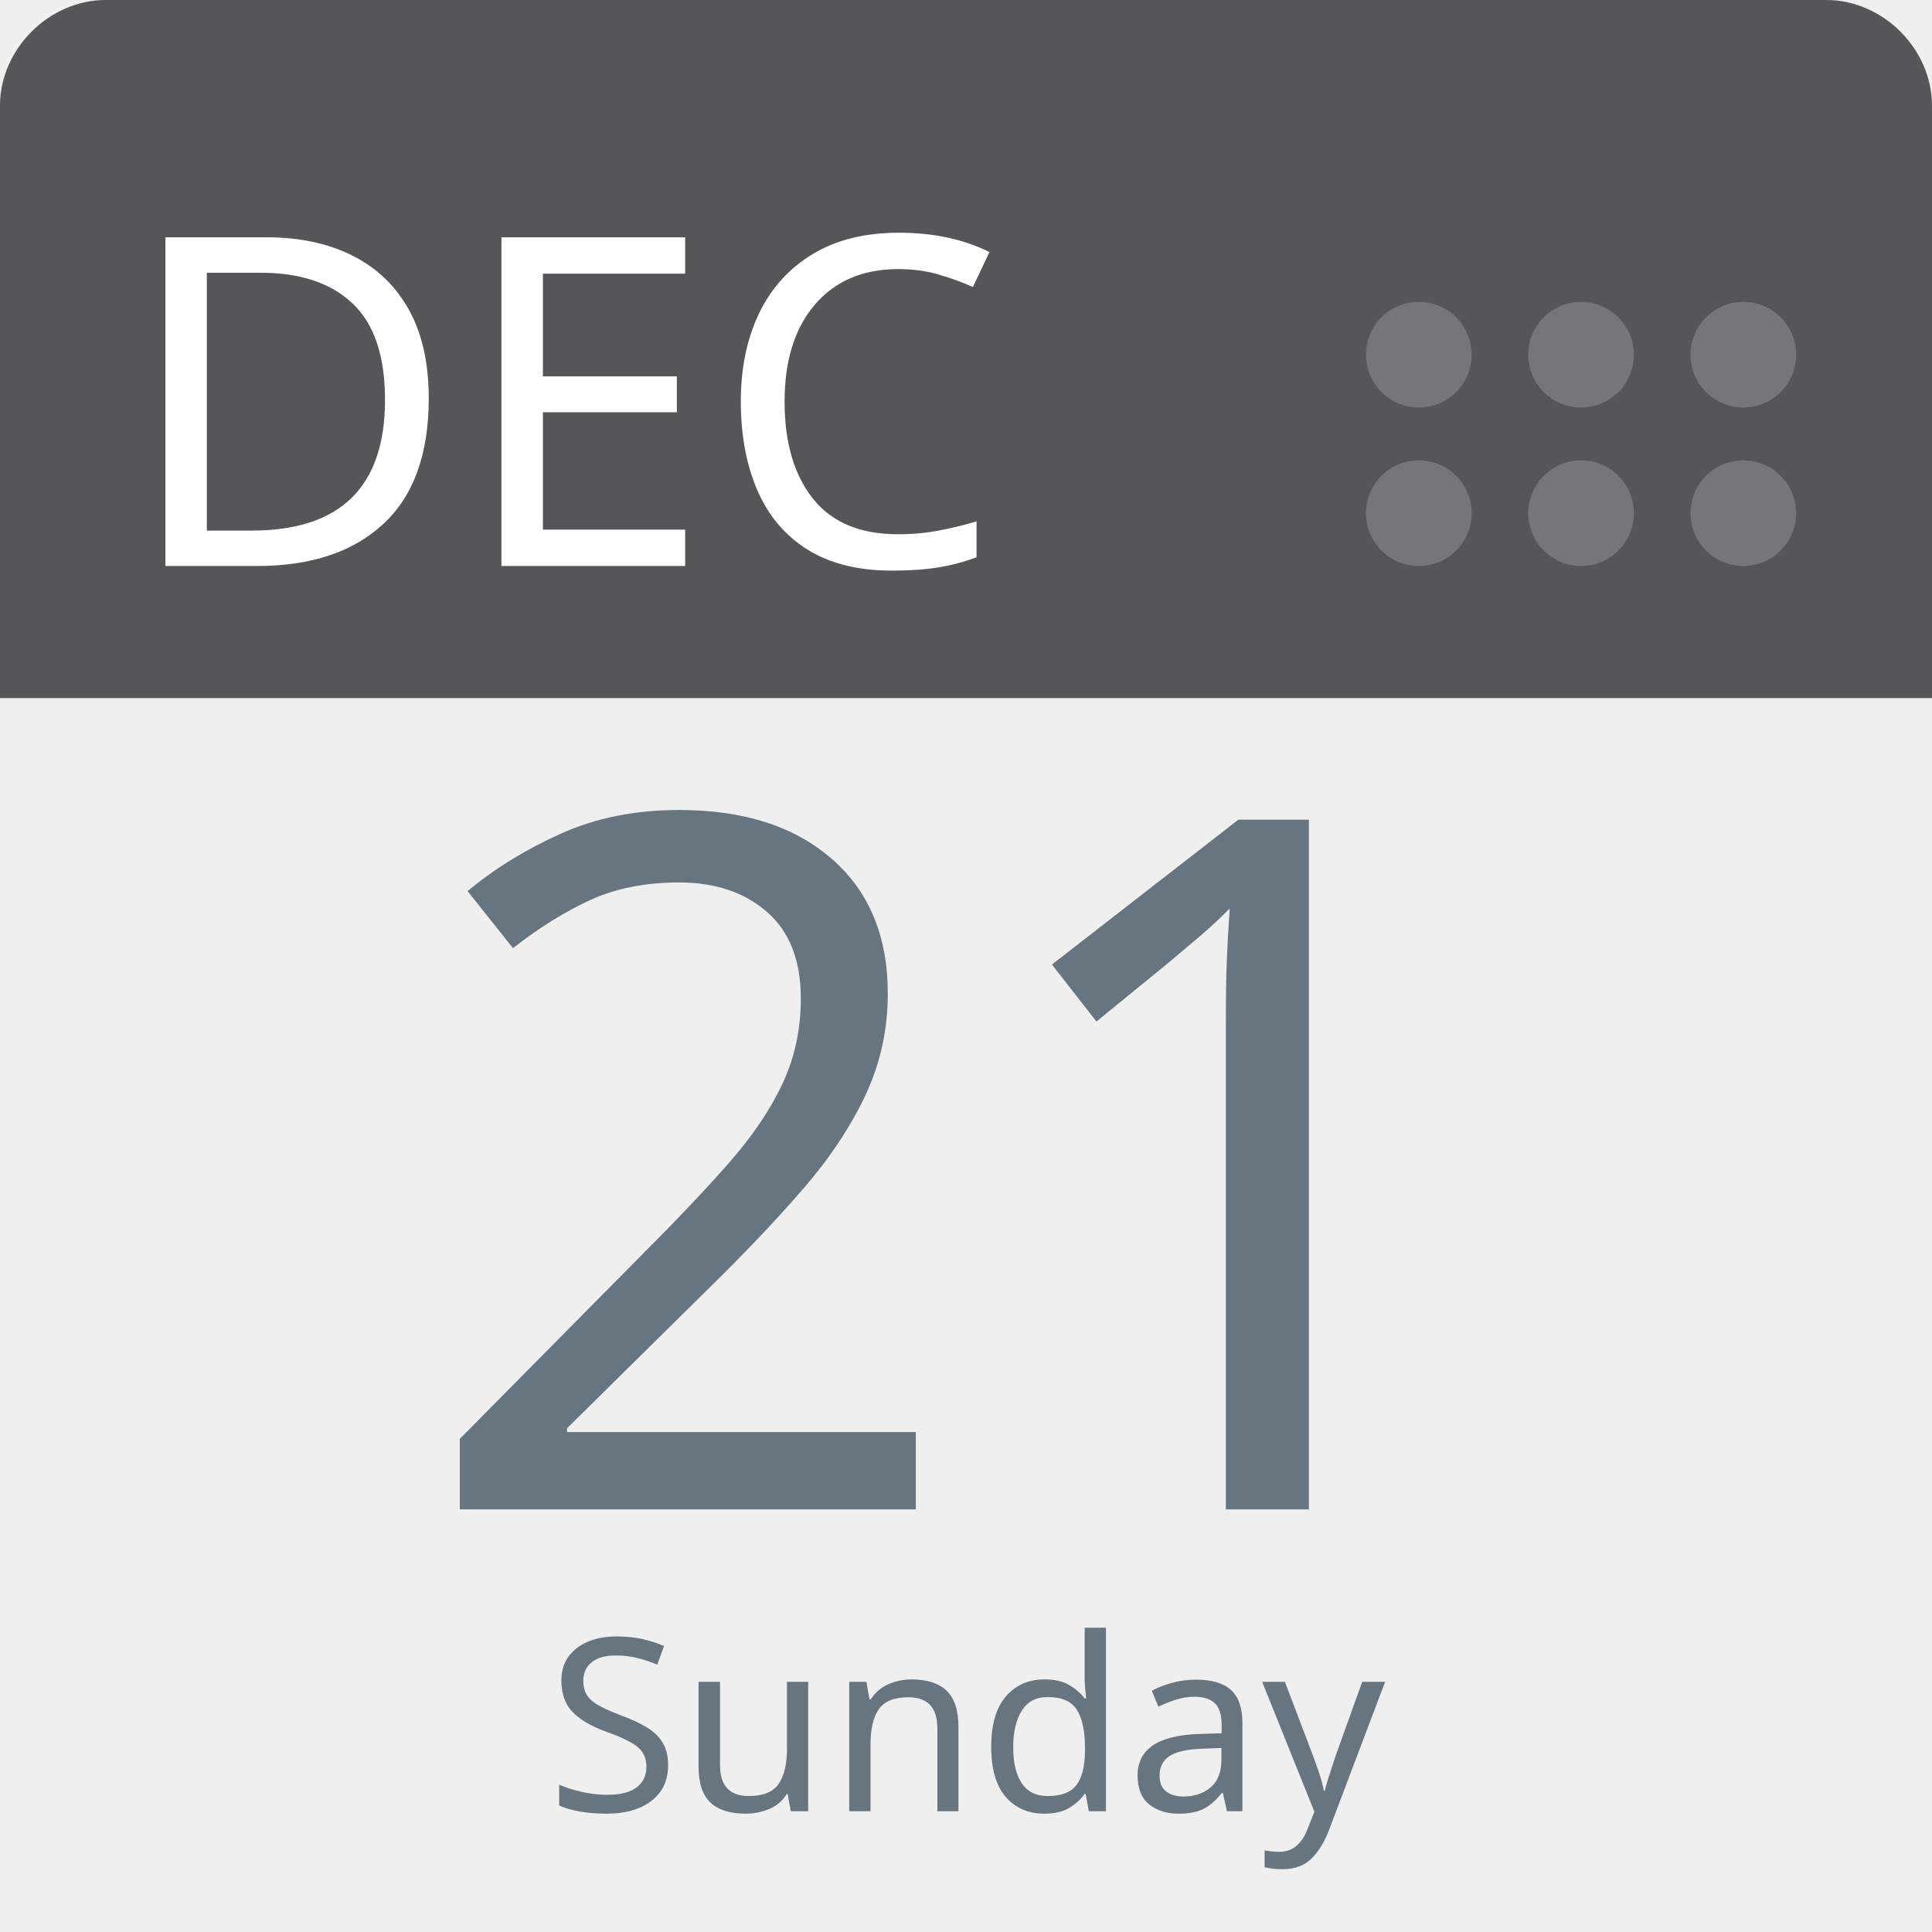
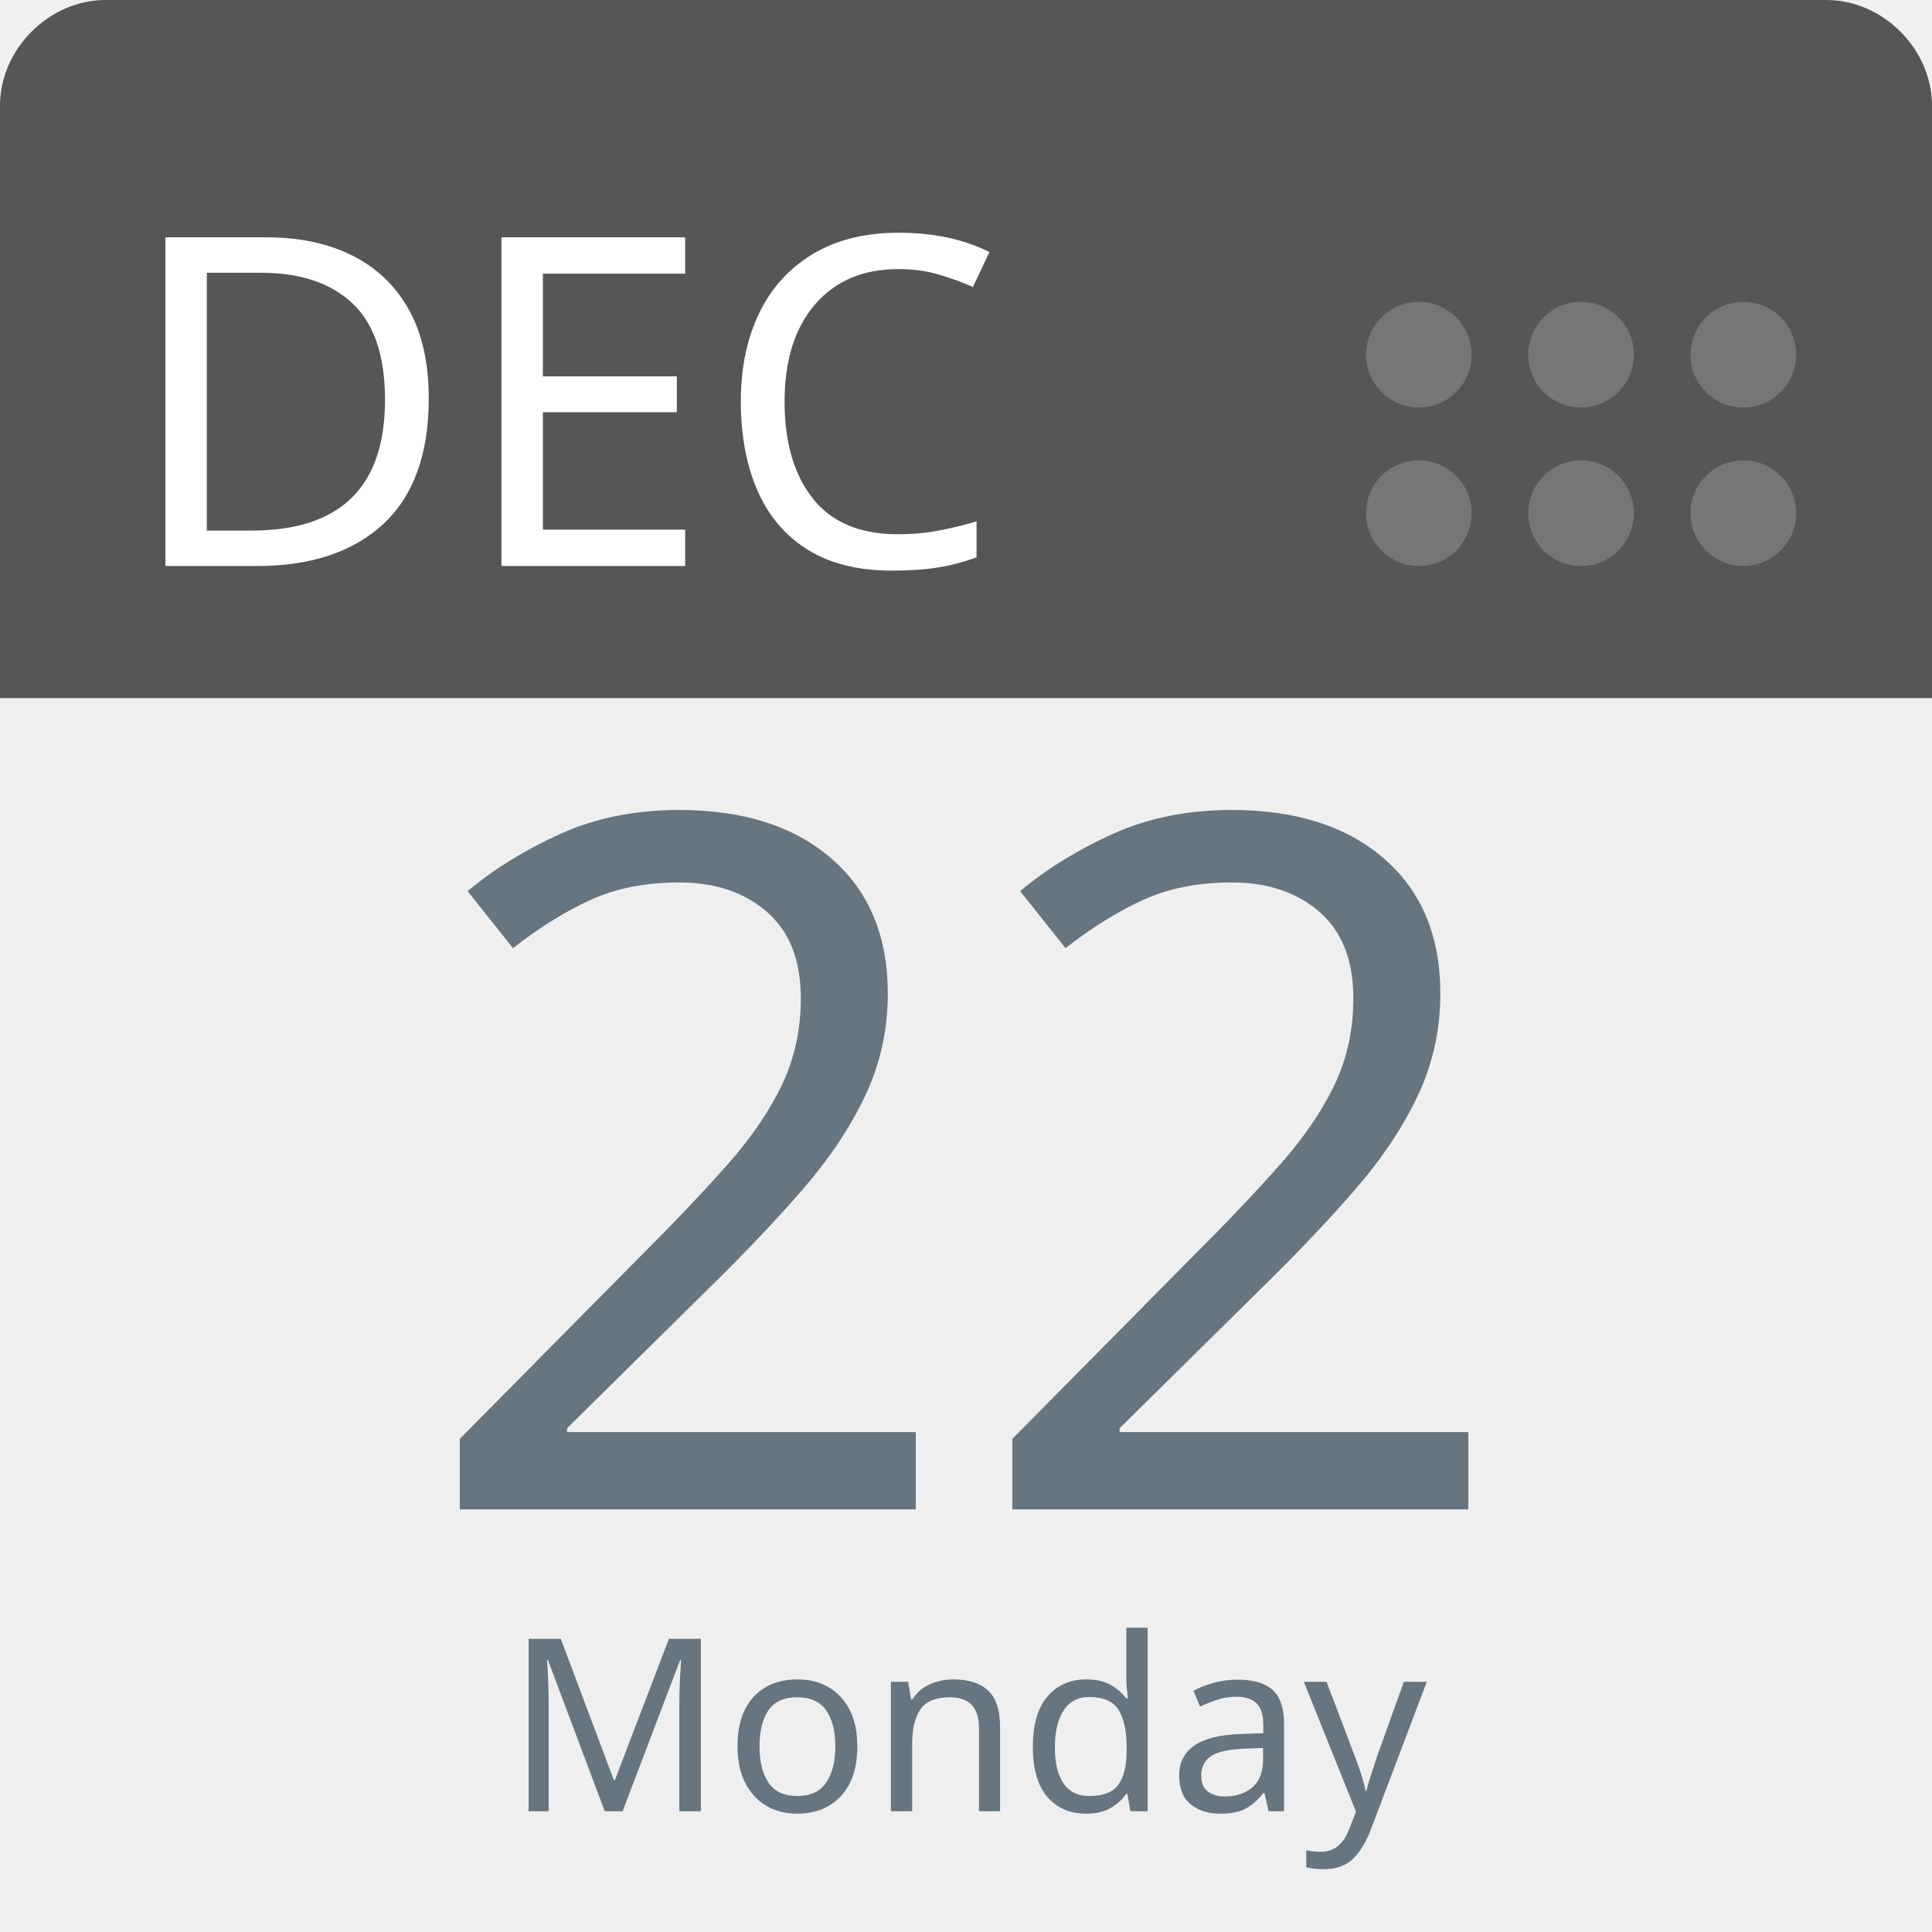
<svg xmlns="http://www.w3.org/2000/svg" aria-label="Calendar" role="img" viewBox="0 0 512 512" width="100%" height="100%" style="cursor: default">
      null
      <path d="m512,455c0,32 -25,57 -57,57l-398,0c-32,0 -57,-25 -57,-57l0,-327c0,-31 25,-57 57,-57l398,0c32,0 57,26 57,57l0,327z" fill="#efefef" />
  <path d="m484,0l-47,0l-409,0c-15,0 -28,13 -28,28l0,157l512,0l0,-157c0,-15 -13,-28 -28,-28z" fill="#565557" />
  <g fill="#767577">
    <circle cx="462" cy="136" r="14" />
    <circle cx="462" cy="94" r="14" />
    <circle cx="419" cy="136" r="14" />
    <circle cx="419" cy="94" r="14" />
    <circle cx="376" cy="136" r="14" />
    <circle cx="376" cy="94" r="14" />
  </g>
  <text id="month" x="32" y="150" fill="#fff" font-family="-apple-system, BlinkMacSystemFont, 'Noto Sans', 'Noto Sans CJK SC', 'Microsoft YaHei', sans-serif, 'Segoe UI', Roboto, 'Helvetica Neue', Arial" font-size="122px" style="text-anchor: left">DEC</text>
-   <text id="day" x="256" y="400" fill="#66757f" font-family="-apple-system, BlinkMacSystemFont, 'Noto Sans', 'Noto Sans CJK SC', 'Microsoft YaHei', sans-serif, 'Segoe UI', Roboto, 'Helvetica Neue', Arial" font-size="256px" style="text-anchor: middle">21</text>
-   <text id="weekday" x="256" y="480" fill="#66757f" font-family="-apple-system, BlinkMacSystemFont, 'Noto Sans', 'Noto Sans CJK SC', 'Microsoft YaHei', sans-serif, 'Segoe UI', Roboto, 'Helvetica Neue', Arial" font-size="64px" style="text-anchor: middle">Sunday</text>
+   <text id="day" x="256" y="400" fill="#66757f" font-family="-apple-system, BlinkMacSystemFont, 'Noto Sans', 'Noto Sans CJK SC', 'Microsoft YaHei', sans-serif, 'Segoe UI', Roboto, 'Helvetica Neue', Arial" font-size="256px" style="text-anchor: middle">22</text>
+   <text id="weekday" x="256" y="480" fill="#66757f" font-family="-apple-system, BlinkMacSystemFont, 'Noto Sans', 'Noto Sans CJK SC', 'Microsoft YaHei', sans-serif, 'Segoe UI', Roboto, 'Helvetica Neue', Arial" font-size="64px" style="text-anchor: middle">Monday</text>
      null
    </svg>
